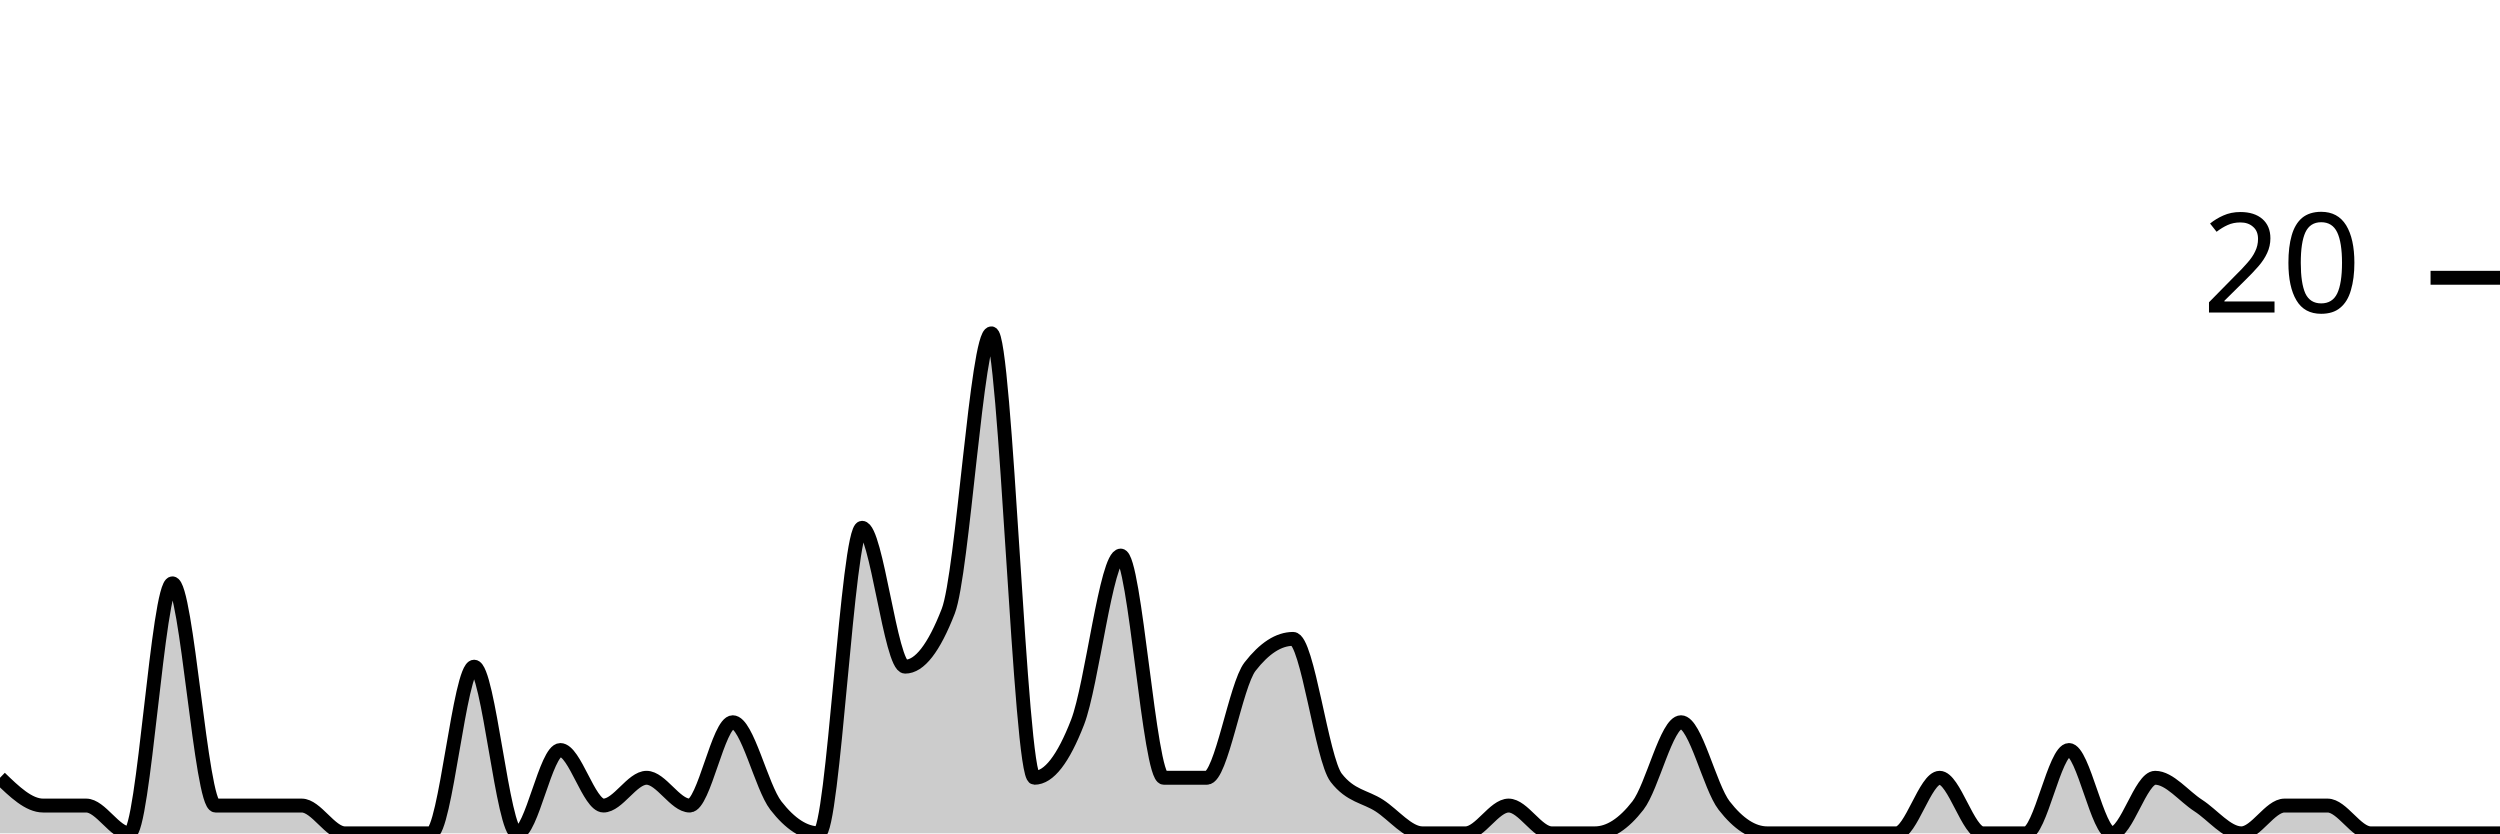
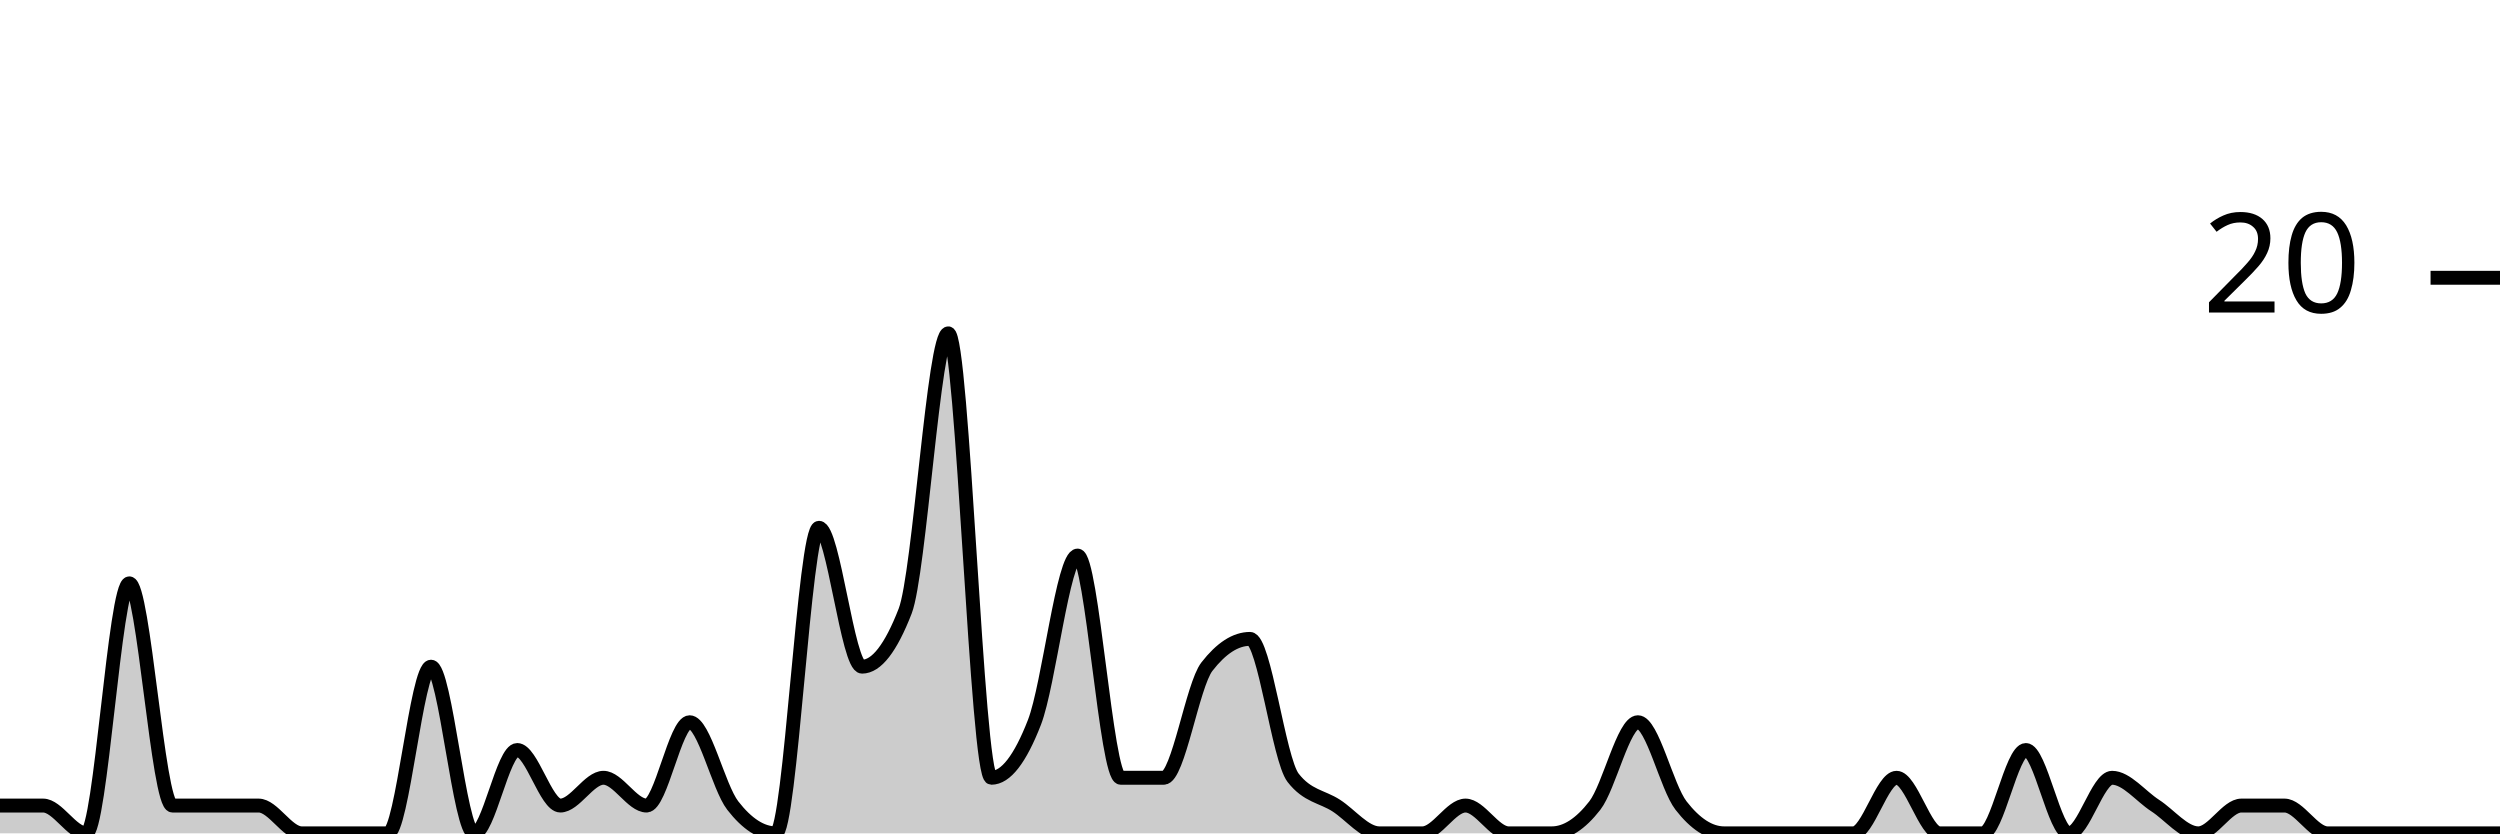
<svg xmlns="http://www.w3.org/2000/svg" viewBox="0 0 180 60">
  <g transform="translate(0,20)">
-     <path class="area" fill="rgba(0, 0, 0, 0.2)" d="M0,36C1.034,37,2.069,38,3.103,38C4.138,38,5.172,38,6.207,38C7.241,38,8.276,40,9.31,40C10.345,40,11.379,22,12.414,22C13.448,22,14.483,38,15.517,38C16.552,38,17.586,38,18.621,38C19.655,38,20.69,38,21.724,38C22.759,38,23.793,40,24.828,40C25.862,40,26.897,40,27.931,40C28.966,40,30,40,31.034,40C32.069,40,33.103,28,34.138,28C35.172,28,36.207,40,37.241,40C38.276,40,39.31,34,40.345,34C41.379,34,42.414,38,43.448,38C44.483,38,45.517,36,46.552,36C47.586,36,48.621,38,49.655,38C50.69,38,51.724,32,52.759,32C53.793,32,54.828,36.667,55.862,38C56.897,39.333,57.931,40,58.966,40C60,40,61.034,18,62.069,18C63.103,18,64.138,28,65.172,28C66.207,28,67.241,26.667,68.276,24C69.31,21.333,70.345,4,71.379,4C72.414,4,73.448,36,74.483,36C75.517,36,76.552,34.667,77.586,32C78.621,29.333,79.655,20,80.69,20C81.724,20,82.759,36,83.793,36C84.828,36,85.862,36,86.897,36C87.931,36,88.966,29.333,90,28C91.034,26.667,92.069,26,93.103,26C94.138,26,95.172,34.667,96.207,36C97.241,37.333,98.276,37.333,99.31,38C100.345,38.667,101.379,40,102.414,40C103.448,40,104.483,40,105.517,40C106.552,40,107.586,38,108.621,38C109.655,38,110.69,40,111.724,40C112.759,40,113.793,40,114.828,40C115.862,40,116.897,39.333,117.931,38C118.966,36.667,120,32,121.034,32C122.069,32,123.103,36.667,124.138,38C125.172,39.333,126.207,40,127.241,40C128.276,40,129.31,40,130.345,40C131.379,40,132.414,40,133.448,40C134.483,40,135.517,40,136.552,40C137.586,40,138.621,36,139.655,36C140.69,36,141.724,40,142.759,40C143.793,40,144.828,40,145.862,40C146.897,40,147.931,34,148.966,34C150,34,151.034,40,152.069,40C153.103,40,154.138,36,155.172,36C156.207,36,157.241,37.333,158.276,38C159.31,38.667,160.345,40,161.379,40C162.414,40,163.448,38,164.483,38C165.517,38,166.552,38,167.586,38C168.621,38,169.655,40,170.69,40C171.724,40,172.759,40,173.793,40C174.828,40,175.862,40,176.897,40C177.931,40,178.966,40,180,40L180,40C178.966,40,177.931,40,176.897,40C175.862,40,174.828,40,173.793,40C172.759,40,171.724,40,170.69,40C169.655,40,168.621,40,167.586,40C166.552,40,165.517,40,164.483,40C163.448,40,162.414,40,161.379,40C160.345,40,159.31,40,158.276,40C157.241,40,156.207,40,155.172,40C154.138,40,153.103,40,152.069,40C151.034,40,150,40,148.966,40C147.931,40,146.897,40,145.862,40C144.828,40,143.793,40,142.759,40C141.724,40,140.69,40,139.655,40C138.621,40,137.586,40,136.552,40C135.517,40,134.483,40,133.448,40C132.414,40,131.379,40,130.345,40C129.31,40,128.276,40,127.241,40C126.207,40,125.172,40,124.138,40C123.103,40,122.069,40,121.034,40C120,40,118.966,40,117.931,40C116.897,40,115.862,40,114.828,40C113.793,40,112.759,40,111.724,40C110.69,40,109.655,40,108.621,40C107.586,40,106.552,40,105.517,40C104.483,40,103.448,40,102.414,40C101.379,40,100.345,40,99.31,40C98.276,40,97.241,40,96.207,40C95.172,40,94.138,40,93.103,40C92.069,40,91.034,40,90,40C88.966,40,87.931,40,86.897,40C85.862,40,84.828,40,83.793,40C82.759,40,81.724,40,80.69,40C79.655,40,78.621,40,77.586,40C76.552,40,75.517,40,74.483,40C73.448,40,72.414,40,71.379,40C70.345,40,69.31,40,68.276,40C67.241,40,66.207,40,65.172,40C64.138,40,63.103,40,62.069,40C61.034,40,60,40,58.966,40C57.931,40,56.897,40,55.862,40C54.828,40,53.793,40,52.759,40C51.724,40,50.69,40,49.655,40C48.621,40,47.586,40,46.552,40C45.517,40,44.483,40,43.448,40C42.414,40,41.379,40,40.345,40C39.31,40,38.276,40,37.241,40C36.207,40,35.172,40,34.138,40C33.103,40,32.069,40,31.034,40C30,40,28.966,40,27.931,40C26.897,40,25.862,40,24.828,40C23.793,40,22.759,40,21.724,40C20.69,40,19.655,40,18.621,40C17.586,40,16.552,40,15.517,40C14.483,40,13.448,40,12.414,40C11.379,40,10.345,40,9.31,40C8.276,40,7.241,40,6.207,40C5.172,40,4.138,40,3.103,40C2.069,40,1.034,40,0,40Z" />
-     <path class="line" stroke="black" fill="none" d="M0,36C1.034,37,2.069,38,3.103,38C4.138,38,5.172,38,6.207,38C7.241,38,8.276,40,9.31,40C10.345,40,11.379,22,12.414,22C13.448,22,14.483,38,15.517,38C16.552,38,17.586,38,18.621,38C19.655,38,20.69,38,21.724,38C22.759,38,23.793,40,24.828,40C25.862,40,26.897,40,27.931,40C28.966,40,30,40,31.034,40C32.069,40,33.103,28,34.138,28C35.172,28,36.207,40,37.241,40C38.276,40,39.31,34,40.345,34C41.379,34,42.414,38,43.448,38C44.483,38,45.517,36,46.552,36C47.586,36,48.621,38,49.655,38C50.69,38,51.724,32,52.759,32C53.793,32,54.828,36.667,55.862,38C56.897,39.333,57.931,40,58.966,40C60,40,61.034,18,62.069,18C63.103,18,64.138,28,65.172,28C66.207,28,67.241,26.667,68.276,24C69.31,21.333,70.345,4,71.379,4C72.414,4,73.448,36,74.483,36C75.517,36,76.552,34.667,77.586,32C78.621,29.333,79.655,20,80.69,20C81.724,20,82.759,36,83.793,36C84.828,36,85.862,36,86.897,36C87.931,36,88.966,29.333,90,28C91.034,26.667,92.069,26,93.103,26C94.138,26,95.172,34.667,96.207,36C97.241,37.333,98.276,37.333,99.31,38C100.345,38.667,101.379,40,102.414,40C103.448,40,104.483,40,105.517,40C106.552,40,107.586,38,108.621,38C109.655,38,110.69,40,111.724,40C112.759,40,113.793,40,114.828,40C115.862,40,116.897,39.333,117.931,38C118.966,36.667,120,32,121.034,32C122.069,32,123.103,36.667,124.138,38C125.172,39.333,126.207,40,127.241,40C128.276,40,129.31,40,130.345,40C131.379,40,132.414,40,133.448,40C134.483,40,135.517,40,136.552,40C137.586,40,138.621,36,139.655,36C140.69,36,141.724,40,142.759,40C143.793,40,144.828,40,145.862,40C146.897,40,147.931,34,148.966,34C150,34,151.034,40,152.069,40C153.103,40,154.138,36,155.172,36C156.207,36,157.241,37.333,158.276,38C159.31,38.667,160.345,40,161.379,40C162.414,40,163.448,38,164.483,38C165.517,38,166.552,38,167.586,38C168.621,38,169.655,40,170.69,40C171.724,40,172.759,40,173.793,40C174.828,40,175.862,40,176.897,40C177.931,40,178.966,40,180,40" />
+     <path class="area" fill="rgba(0, 0, 0, 0.2)" d="M0,38C1.034,38,2.069,38,3.103,38C4.138,38,5.172,40,6.207,40C7.241,40,8.276,22,9.31,22C10.345,22,11.379,38,12.414,38C13.448,38,14.483,38,15.517,38C16.552,38,17.586,38,18.621,38C19.655,38,20.69,40,21.724,40C22.759,40,23.793,40,24.828,40C25.862,40,26.897,40,27.931,40C28.966,40,30,28,31.034,28C32.069,28,33.103,40,34.138,40C35.172,40,36.207,34,37.241,34C38.276,34,39.31,38,40.345,38C41.379,38,42.414,36,43.448,36C44.483,36,45.517,38,46.552,38C47.586,38,48.621,32,49.655,32C50.69,32,51.724,36.667,52.759,38C53.793,39.333,54.828,40,55.862,40C56.897,40,57.931,18,58.966,18C60,18,61.034,28,62.069,28C63.103,28,64.138,26.667,65.172,24C66.207,21.333,67.241,4,68.276,4C69.31,4,70.345,36,71.379,36C72.414,36,73.448,34.667,74.483,32C75.517,29.333,76.552,20,77.586,20C78.621,20,79.655,36,80.69,36C81.724,36,82.759,36,83.793,36C84.828,36,85.862,29.333,86.897,28C87.931,26.667,88.966,26,90,26C91.034,26,92.069,34.667,93.103,36C94.138,37.333,95.172,37.333,96.207,38C97.241,38.667,98.276,40,99.31,40C100.345,40,101.379,40,102.414,40C103.448,40,104.483,38,105.517,38C106.552,38,107.586,40,108.621,40C109.655,40,110.69,40,111.724,40C112.759,40,113.793,39.333,114.828,38C115.862,36.667,116.897,32,117.931,32C118.966,32,120,36.667,121.034,38C122.069,39.333,123.103,40,124.138,40C125.172,40,126.207,40,127.241,40C128.276,40,129.31,40,130.345,40C131.379,40,132.414,40,133.448,40C134.483,40,135.517,36,136.552,36C137.586,36,138.621,40,139.655,40C140.69,40,141.724,40,142.759,40C143.793,40,144.828,34,145.862,34C146.897,34,147.931,40,148.966,40C150,40,151.034,36,152.069,36C153.103,36,154.138,37.333,155.172,38C156.207,38.667,157.241,40,158.276,40C159.31,40,160.345,38,161.379,38C162.414,38,163.448,38,164.483,38C165.517,38,166.552,40,167.586,40C168.621,40,169.655,40,170.69,40C171.724,40,172.759,40,173.793,40C174.828,40,175.862,40,176.897,40C177.931,40,178.966,40,180,40L180,40C178.966,40,177.931,40,176.897,40C175.862,40,174.828,40,173.793,40C172.759,40,171.724,40,170.69,40C169.655,40,168.621,40,167.586,40C166.552,40,165.517,40,164.483,40C163.448,40,162.414,40,161.379,40C160.345,40,159.31,40,158.276,40C157.241,40,156.207,40,155.172,40C154.138,40,153.103,40,152.069,40C151.034,40,150,40,148.966,40C147.931,40,146.897,40,145.862,40C144.828,40,143.793,40,142.759,40C141.724,40,140.69,40,139.655,40C138.621,40,137.586,40,136.552,40C135.517,40,134.483,40,133.448,40C132.414,40,131.379,40,130.345,40C129.31,40,128.276,40,127.241,40C126.207,40,125.172,40,124.138,40C123.103,40,122.069,40,121.034,40C120,40,118.966,40,117.931,40C116.897,40,115.862,40,114.828,40C113.793,40,112.759,40,111.724,40C110.69,40,109.655,40,108.621,40C107.586,40,106.552,40,105.517,40C104.483,40,103.448,40,102.414,40C101.379,40,100.345,40,99.31,40C98.276,40,97.241,40,96.207,40C95.172,40,94.138,40,93.103,40C92.069,40,91.034,40,90,40C88.966,40,87.931,40,86.897,40C85.862,40,84.828,40,83.793,40C82.759,40,81.724,40,80.69,40C79.655,40,78.621,40,77.586,40C76.552,40,75.517,40,74.483,40C73.448,40,72.414,40,71.379,40C70.345,40,69.31,40,68.276,40C67.241,40,66.207,40,65.172,40C64.138,40,63.103,40,62.069,40C61.034,40,60,40,58.966,40C57.931,40,56.897,40,55.862,40C54.828,40,53.793,40,52.759,40C51.724,40,50.69,40,49.655,40C48.621,40,47.586,40,46.552,40C45.517,40,44.483,40,43.448,40C42.414,40,41.379,40,40.345,40C39.31,40,38.276,40,37.241,40C36.207,40,35.172,40,34.138,40C33.103,40,32.069,40,31.034,40C30,40,28.966,40,27.931,40C26.897,40,25.862,40,24.828,40C23.793,40,22.759,40,21.724,40C20.69,40,19.655,40,18.621,40C17.586,40,16.552,40,15.517,40C14.483,40,13.448,40,12.414,40C11.379,40,10.345,40,9.31,40C8.276,40,7.241,40,6.207,40C5.172,40,4.138,40,3.103,40C2.069,40,1.034,40,0,40Z" />
+     <path class="line" stroke="black" fill="none" d="M0,38C1.034,38,2.069,38,3.103,38C4.138,38,5.172,40,6.207,40C7.241,40,8.276,22,9.31,22C10.345,22,11.379,38,12.414,38C13.448,38,14.483,38,15.517,38C16.552,38,17.586,38,18.621,38C19.655,38,20.69,40,21.724,40C22.759,40,23.793,40,24.828,40C25.862,40,26.897,40,27.931,40C28.966,40,30,28,31.034,28C32.069,28,33.103,40,34.138,40C35.172,40,36.207,34,37.241,34C38.276,34,39.31,38,40.345,38C41.379,38,42.414,36,43.448,36C44.483,36,45.517,38,46.552,38C47.586,38,48.621,32,49.655,32C50.69,32,51.724,36.667,52.759,38C53.793,39.333,54.828,40,55.862,40C56.897,40,57.931,18,58.966,18C60,18,61.034,28,62.069,28C63.103,28,64.138,26.667,65.172,24C66.207,21.333,67.241,4,68.276,4C69.31,4,70.345,36,71.379,36C72.414,36,73.448,34.667,74.483,32C75.517,29.333,76.552,20,77.586,20C78.621,20,79.655,36,80.69,36C81.724,36,82.759,36,83.793,36C84.828,36,85.862,29.333,86.897,28C87.931,26.667,88.966,26,90,26C91.034,26,92.069,34.667,93.103,36C94.138,37.333,95.172,37.333,96.207,38C97.241,38.667,98.276,40,99.31,40C100.345,40,101.379,40,102.414,40C103.448,40,104.483,38,105.517,38C106.552,38,107.586,40,108.621,40C109.655,40,110.69,40,111.724,40C112.759,40,113.793,39.333,114.828,38C115.862,36.667,116.897,32,117.931,32C118.966,32,120,36.667,121.034,38C122.069,39.333,123.103,40,124.138,40C125.172,40,126.207,40,127.241,40C128.276,40,129.31,40,130.345,40C131.379,40,132.414,40,133.448,40C134.483,40,135.517,36,136.552,36C137.586,36,138.621,40,139.655,40C140.69,40,141.724,40,142.759,40C143.793,40,144.828,34,145.862,34C146.897,34,147.931,40,148.966,40C150,40,151.034,36,152.069,36C153.103,36,154.138,37.333,155.172,38C156.207,38.667,157.241,40,158.276,40C159.31,40,160.345,38,161.379,38C162.414,38,163.448,38,164.483,38C165.517,38,166.552,40,167.586,40C168.621,40,169.655,40,170.69,40C171.724,40,172.759,40,173.793,40C174.828,40,175.862,40,176.897,40C177.931,40,178.966,40,180,40" />
    <path class="axis-ceiling" stroke-width="1" stroke="black" fill="none" d="M175,0L180,0" />
    <text class="axis-ceiling-label" font-family="sans-serif" text-anchor="end" font-size="10px" x="170" y="2.5">20</text>
  </g>
</svg>
